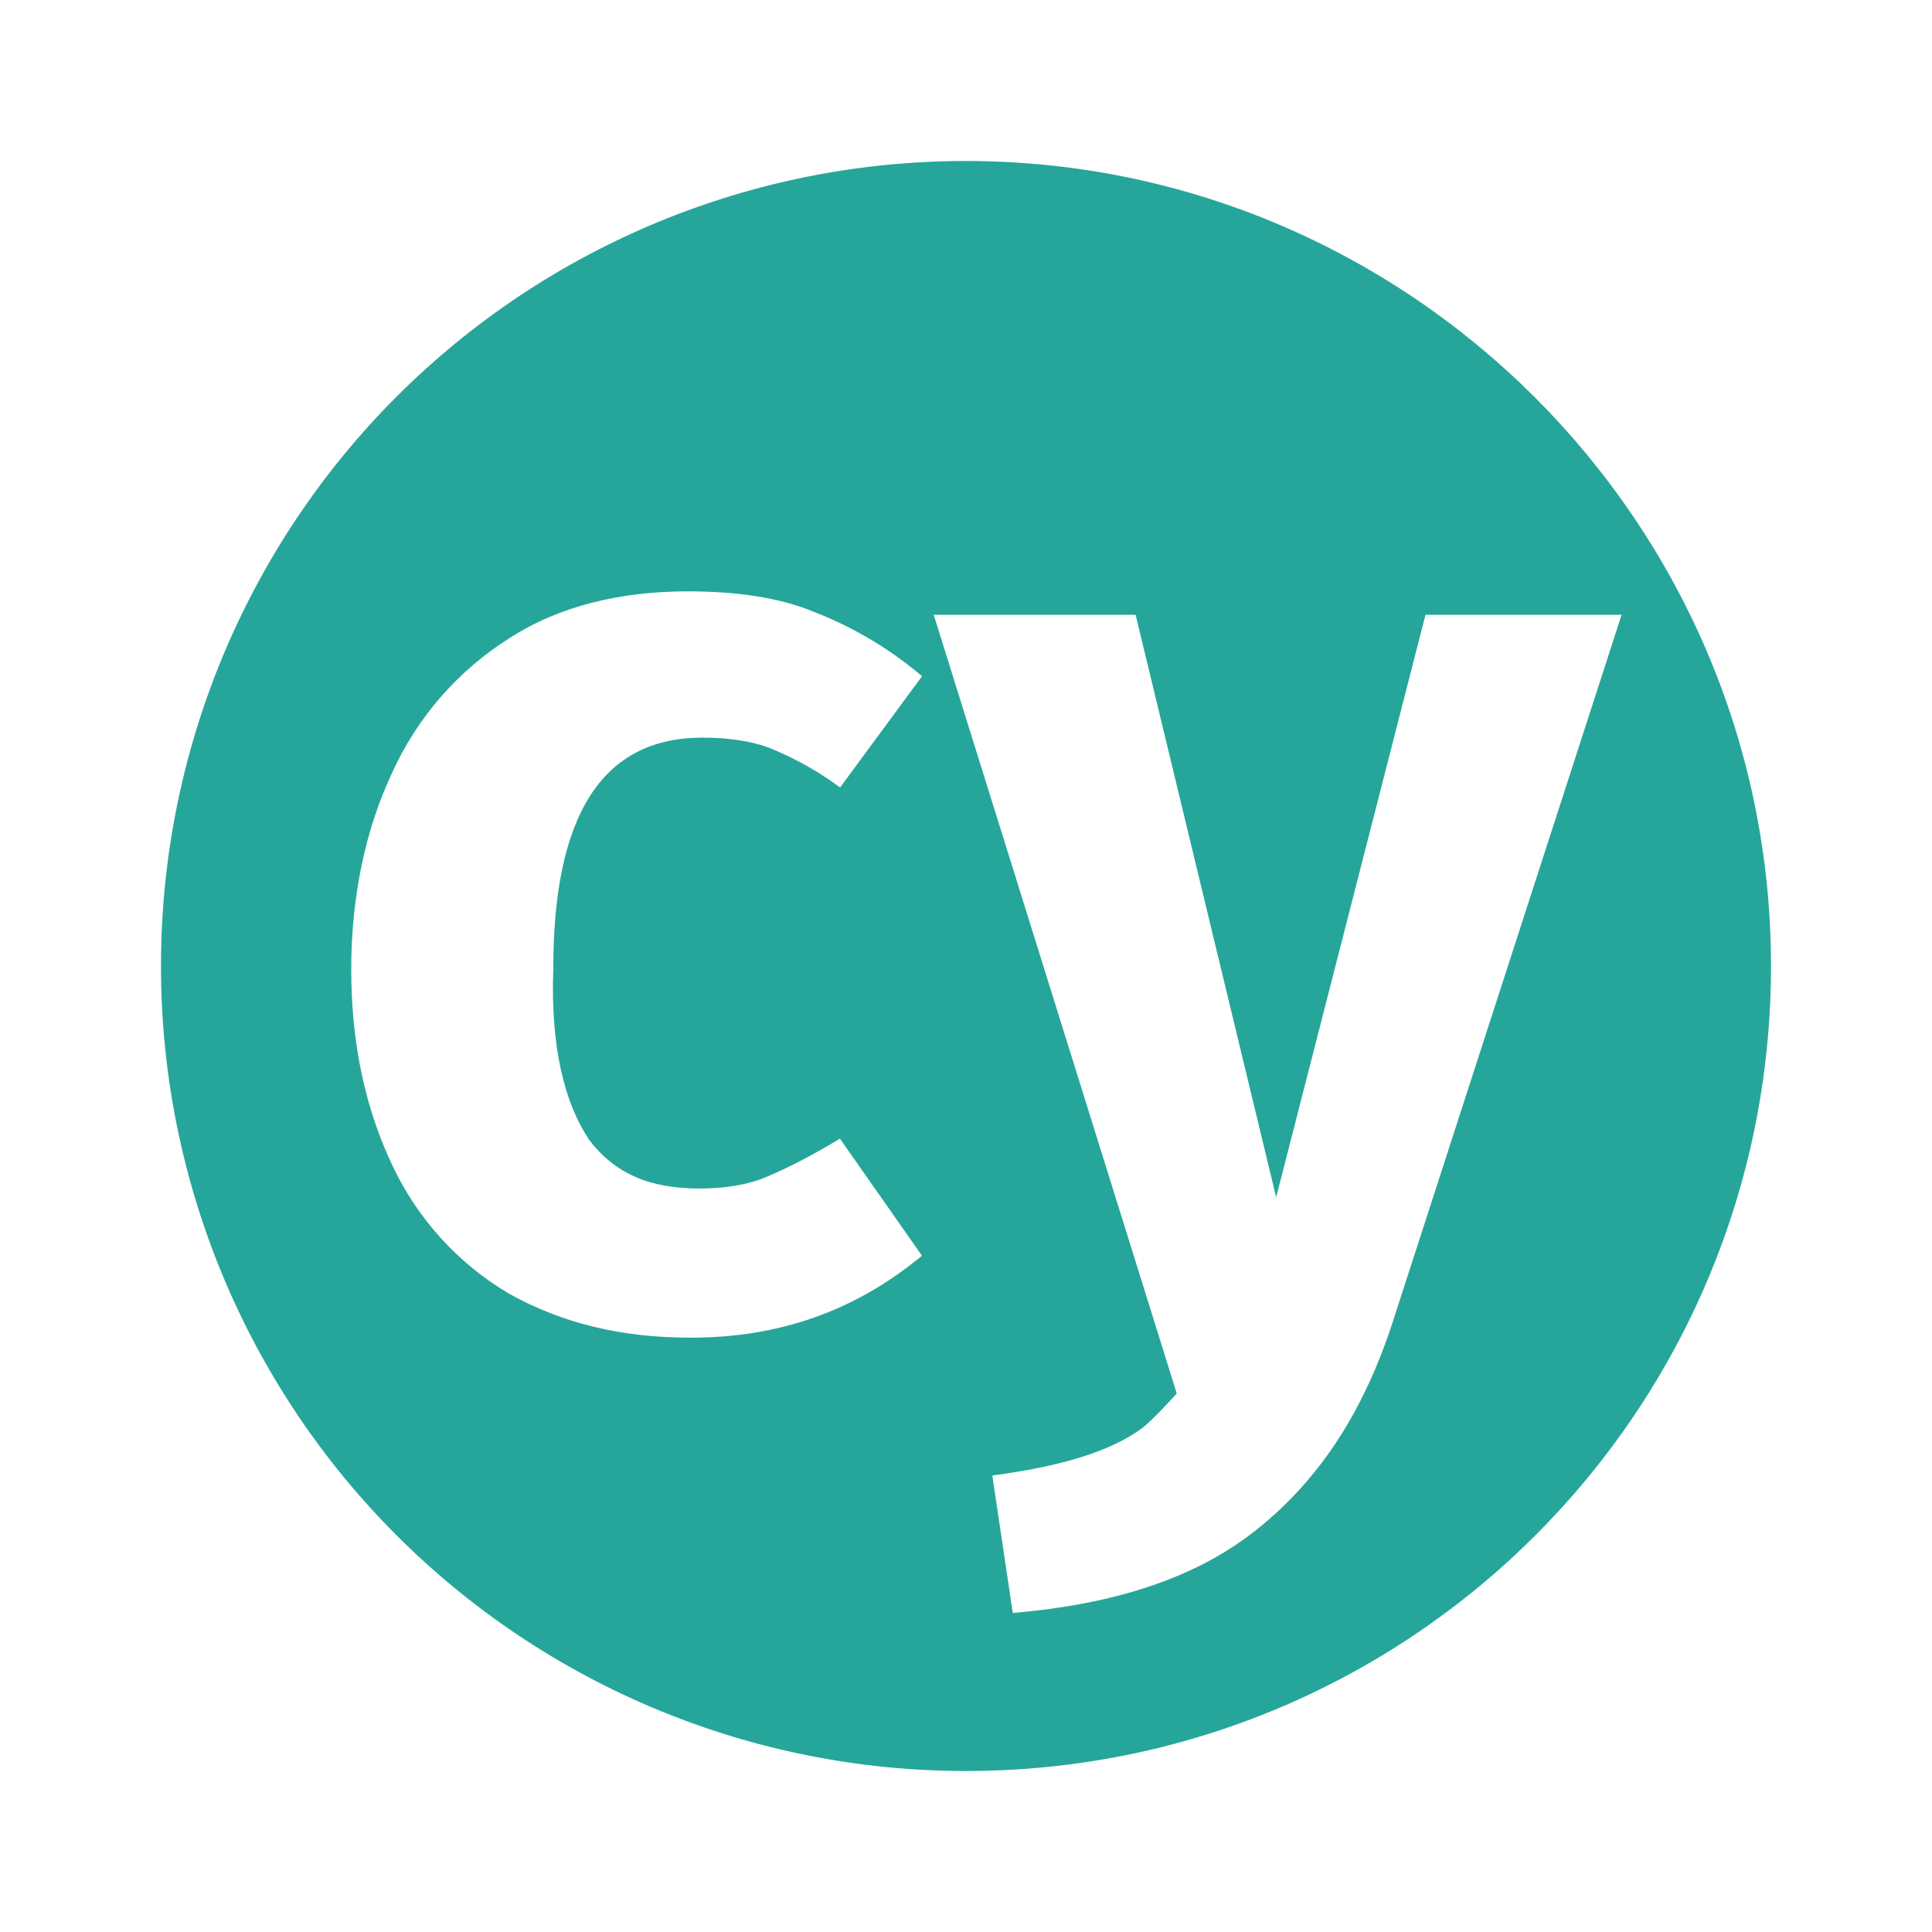
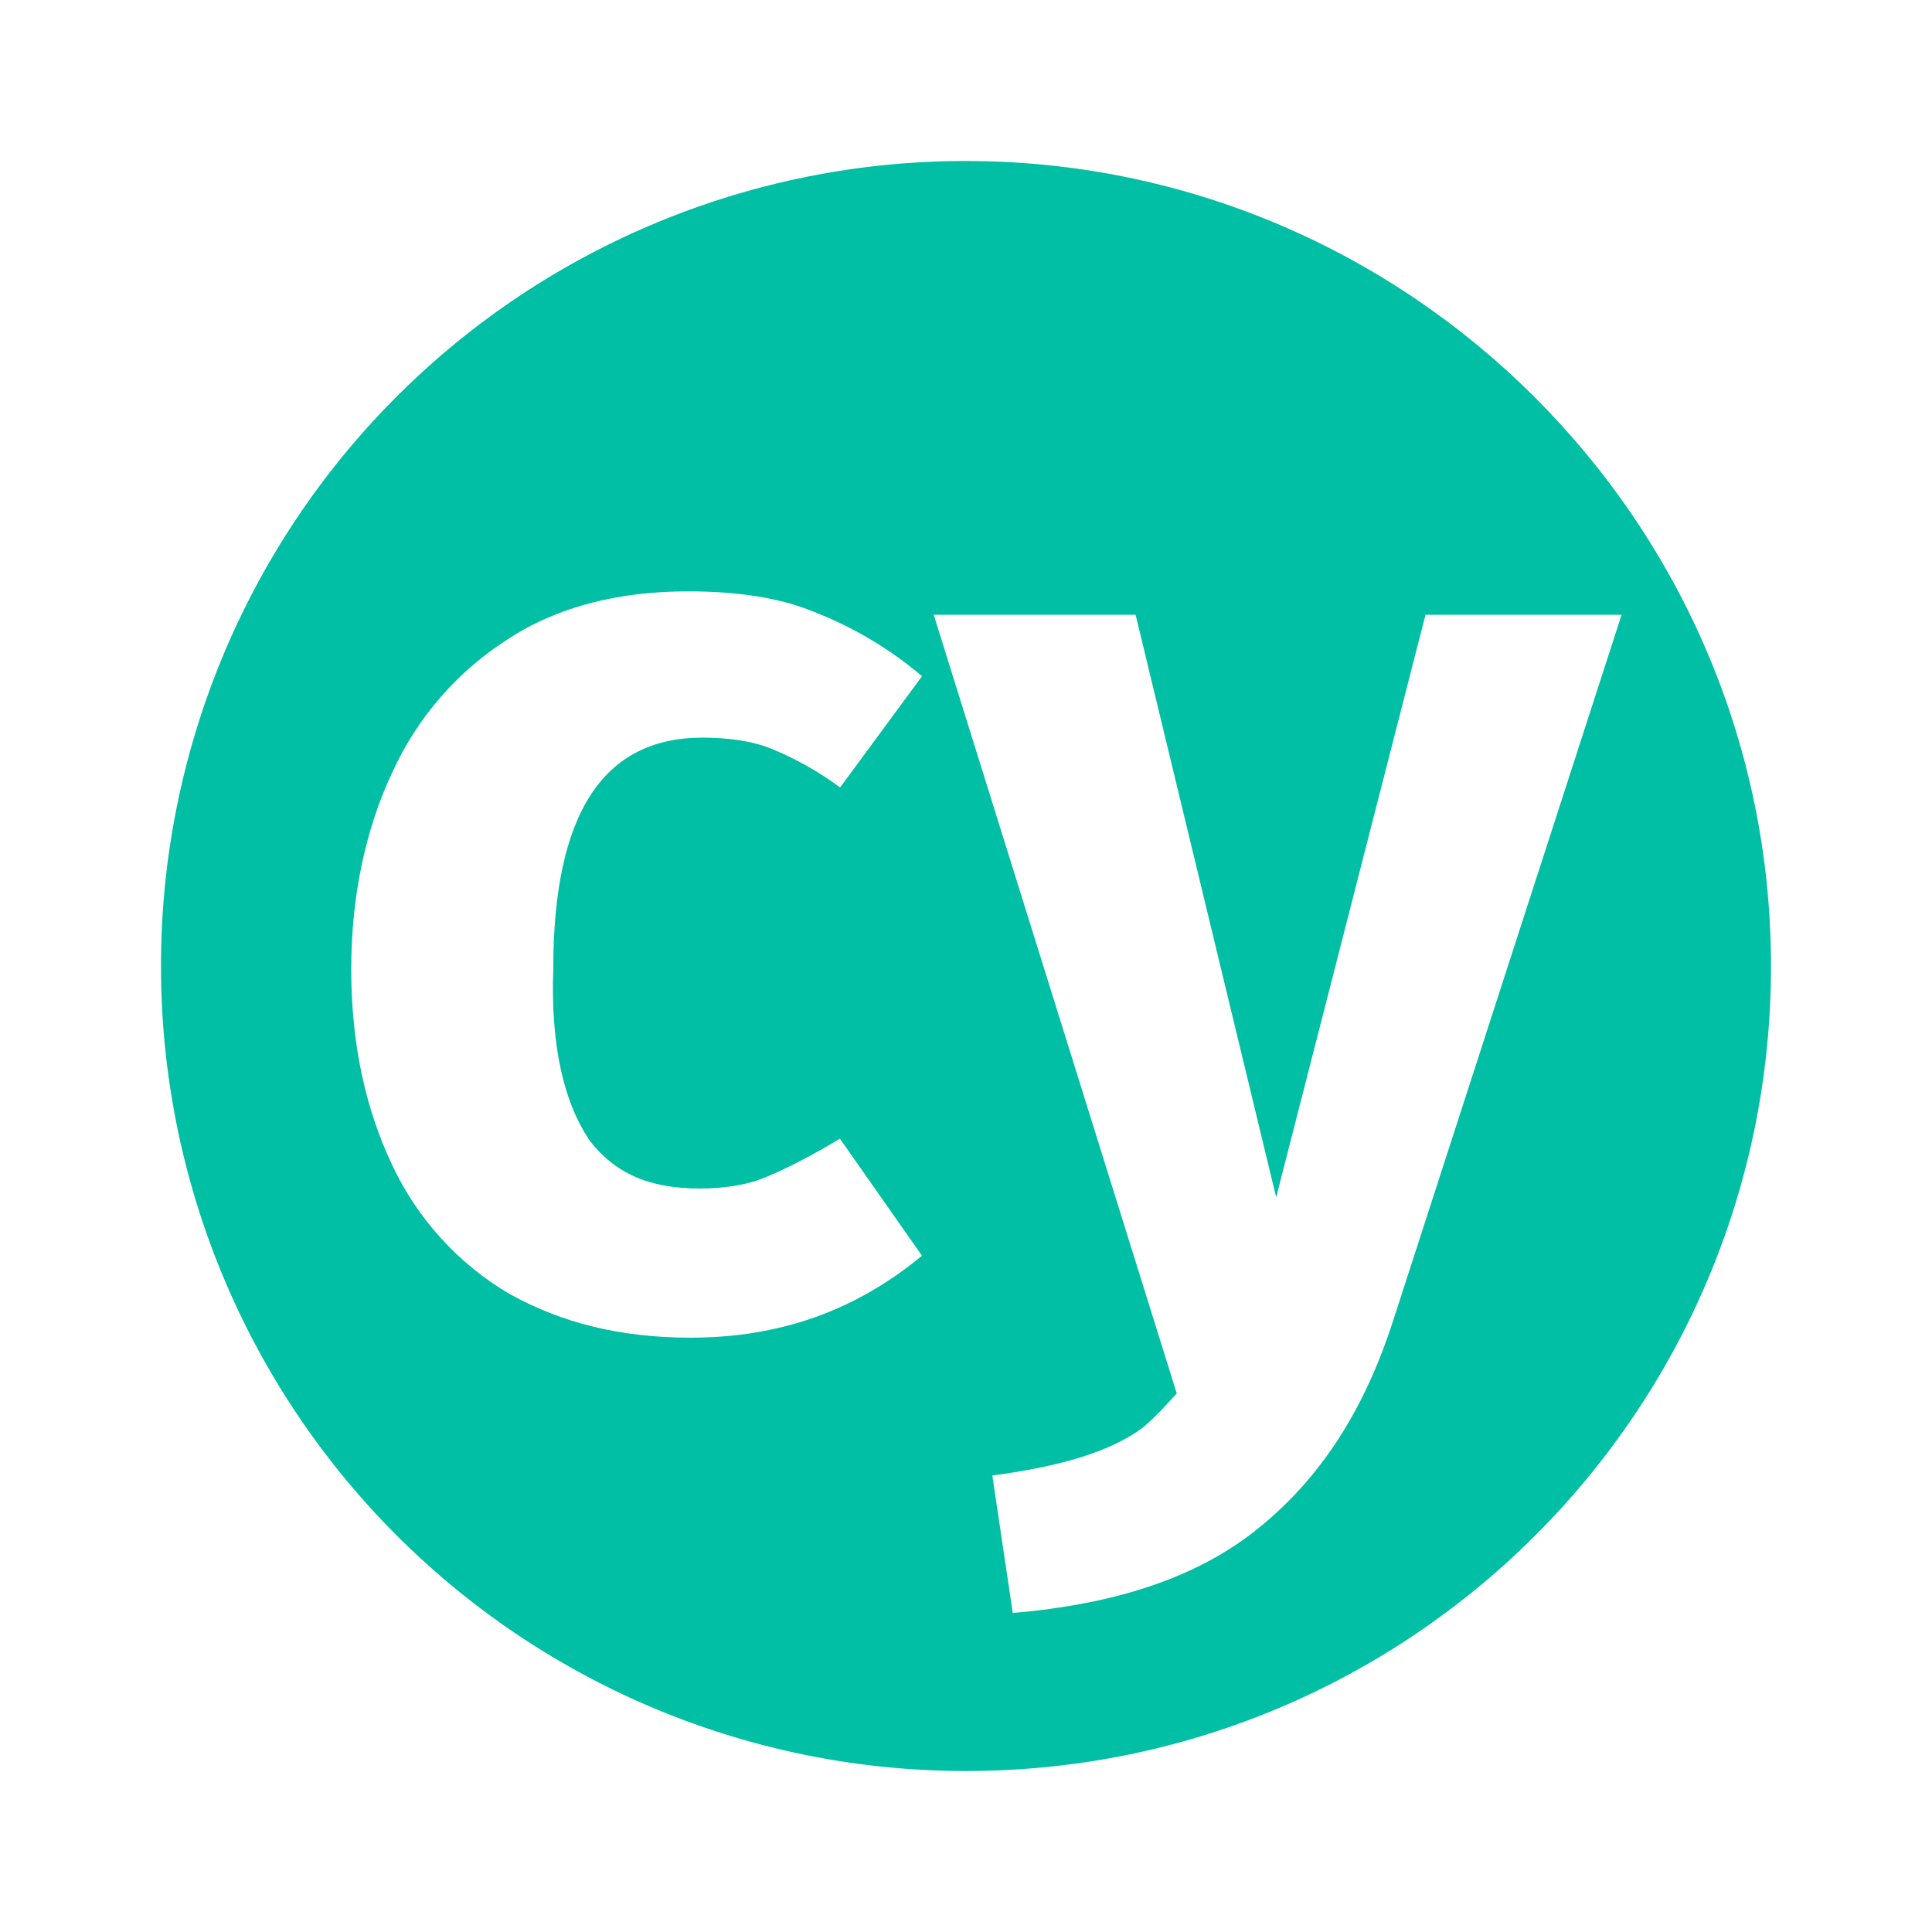
<svg xmlns="http://www.w3.org/2000/svg" fill="none" version="1.1" viewBox="0 0 24 24">
-   <path d="m11.998 2a9.993 9.993 0 0 0-9.998 10 9.993 9.993 0 0 0 10 10c5.528 0 10-4.473 10-10-1e-3 -5.527-4.51-10-10.002-10zm-4.69 12.146c0.327 0.436 0.763 0.618 1.381 0.618 0.292 0 0.583-0.037 0.837-0.146 0.255-0.108 0.546-0.255 0.908-0.473l1.019 1.454c-0.836 0.692-1.782 1.018-2.873 1.018-0.873 0-1.6-0.182-2.254-0.545a3.66 3.66 0 0 1-1.454-1.599c-0.327-0.691-0.509-1.491-0.509-2.437 0-0.908 0.182-1.745 0.508-2.436a3.853 3.853 0 0 1 1.457-1.672c0.617-0.4 1.38-0.582 2.217-0.582 0.583 0 1.128 0.072 1.564 0.254 0.49 0.19 0.944 0.46 1.345 0.8l-1.018 1.382a3.987 3.987 0 0 0-0.836-0.474c-0.254-0.108-0.582-0.145-0.873-0.145-1.236 0-1.854 0.945-1.854 2.872-0.036 0.983 0.146 1.673 0.437 2.11zm10 2.254c-0.363 1.128-0.909 1.964-1.673 2.582-0.763 0.619-1.782 0.946-3.054 1.055l-0.254-1.708c0.836-0.11 1.454-0.292 1.854-0.583 0.145-0.108 0.437-0.436 0.437-0.436l-3.019-9.673h2.508l1.746 7.236 1.855-7.236h2.436z" fill="#26a69a" />
+   <path d="m11.998 2a9.993 9.993 0 0 0-9.998 10 9.993 9.993 0 0 0 10 10c5.528 0 10-4.473 10-10-1e-3 -5.527-4.51-10-10.002-10zm-4.69 12.146c0.327 0.436 0.763 0.618 1.381 0.618 0.292 0 0.583-0.037 0.837-0.146 0.255-0.108 0.546-0.255 0.908-0.473l1.019 1.454c-0.836 0.692-1.782 1.018-2.873 1.018-0.873 0-1.6-0.182-2.254-0.545a3.66 3.66 0 0 1-1.454-1.599c-0.327-0.691-0.509-1.491-0.509-2.437 0-0.908 0.182-1.745 0.508-2.436a3.853 3.853 0 0 1 1.457-1.672c0.617-0.4 1.38-0.582 2.217-0.582 0.583 0 1.128 0.072 1.564 0.254 0.49 0.19 0.944 0.46 1.345 0.8l-1.018 1.382a3.987 3.987 0 0 0-0.836-0.474c-0.254-0.108-0.582-0.145-0.873-0.145-1.236 0-1.854 0.945-1.854 2.872-0.036 0.983 0.146 1.673 0.437 2.11zm10 2.254c-0.363 1.128-0.909 1.964-1.673 2.582-0.763 0.619-1.782 0.946-3.054 1.055l-0.254-1.708c0.836-0.11 1.454-0.292 1.854-0.583 0.145-0.108 0.437-0.436 0.437-0.436l-3.019-9.673h2.508l1.746 7.236 1.855-7.236h2.436z" fill="#00bfa5" />
</svg>
